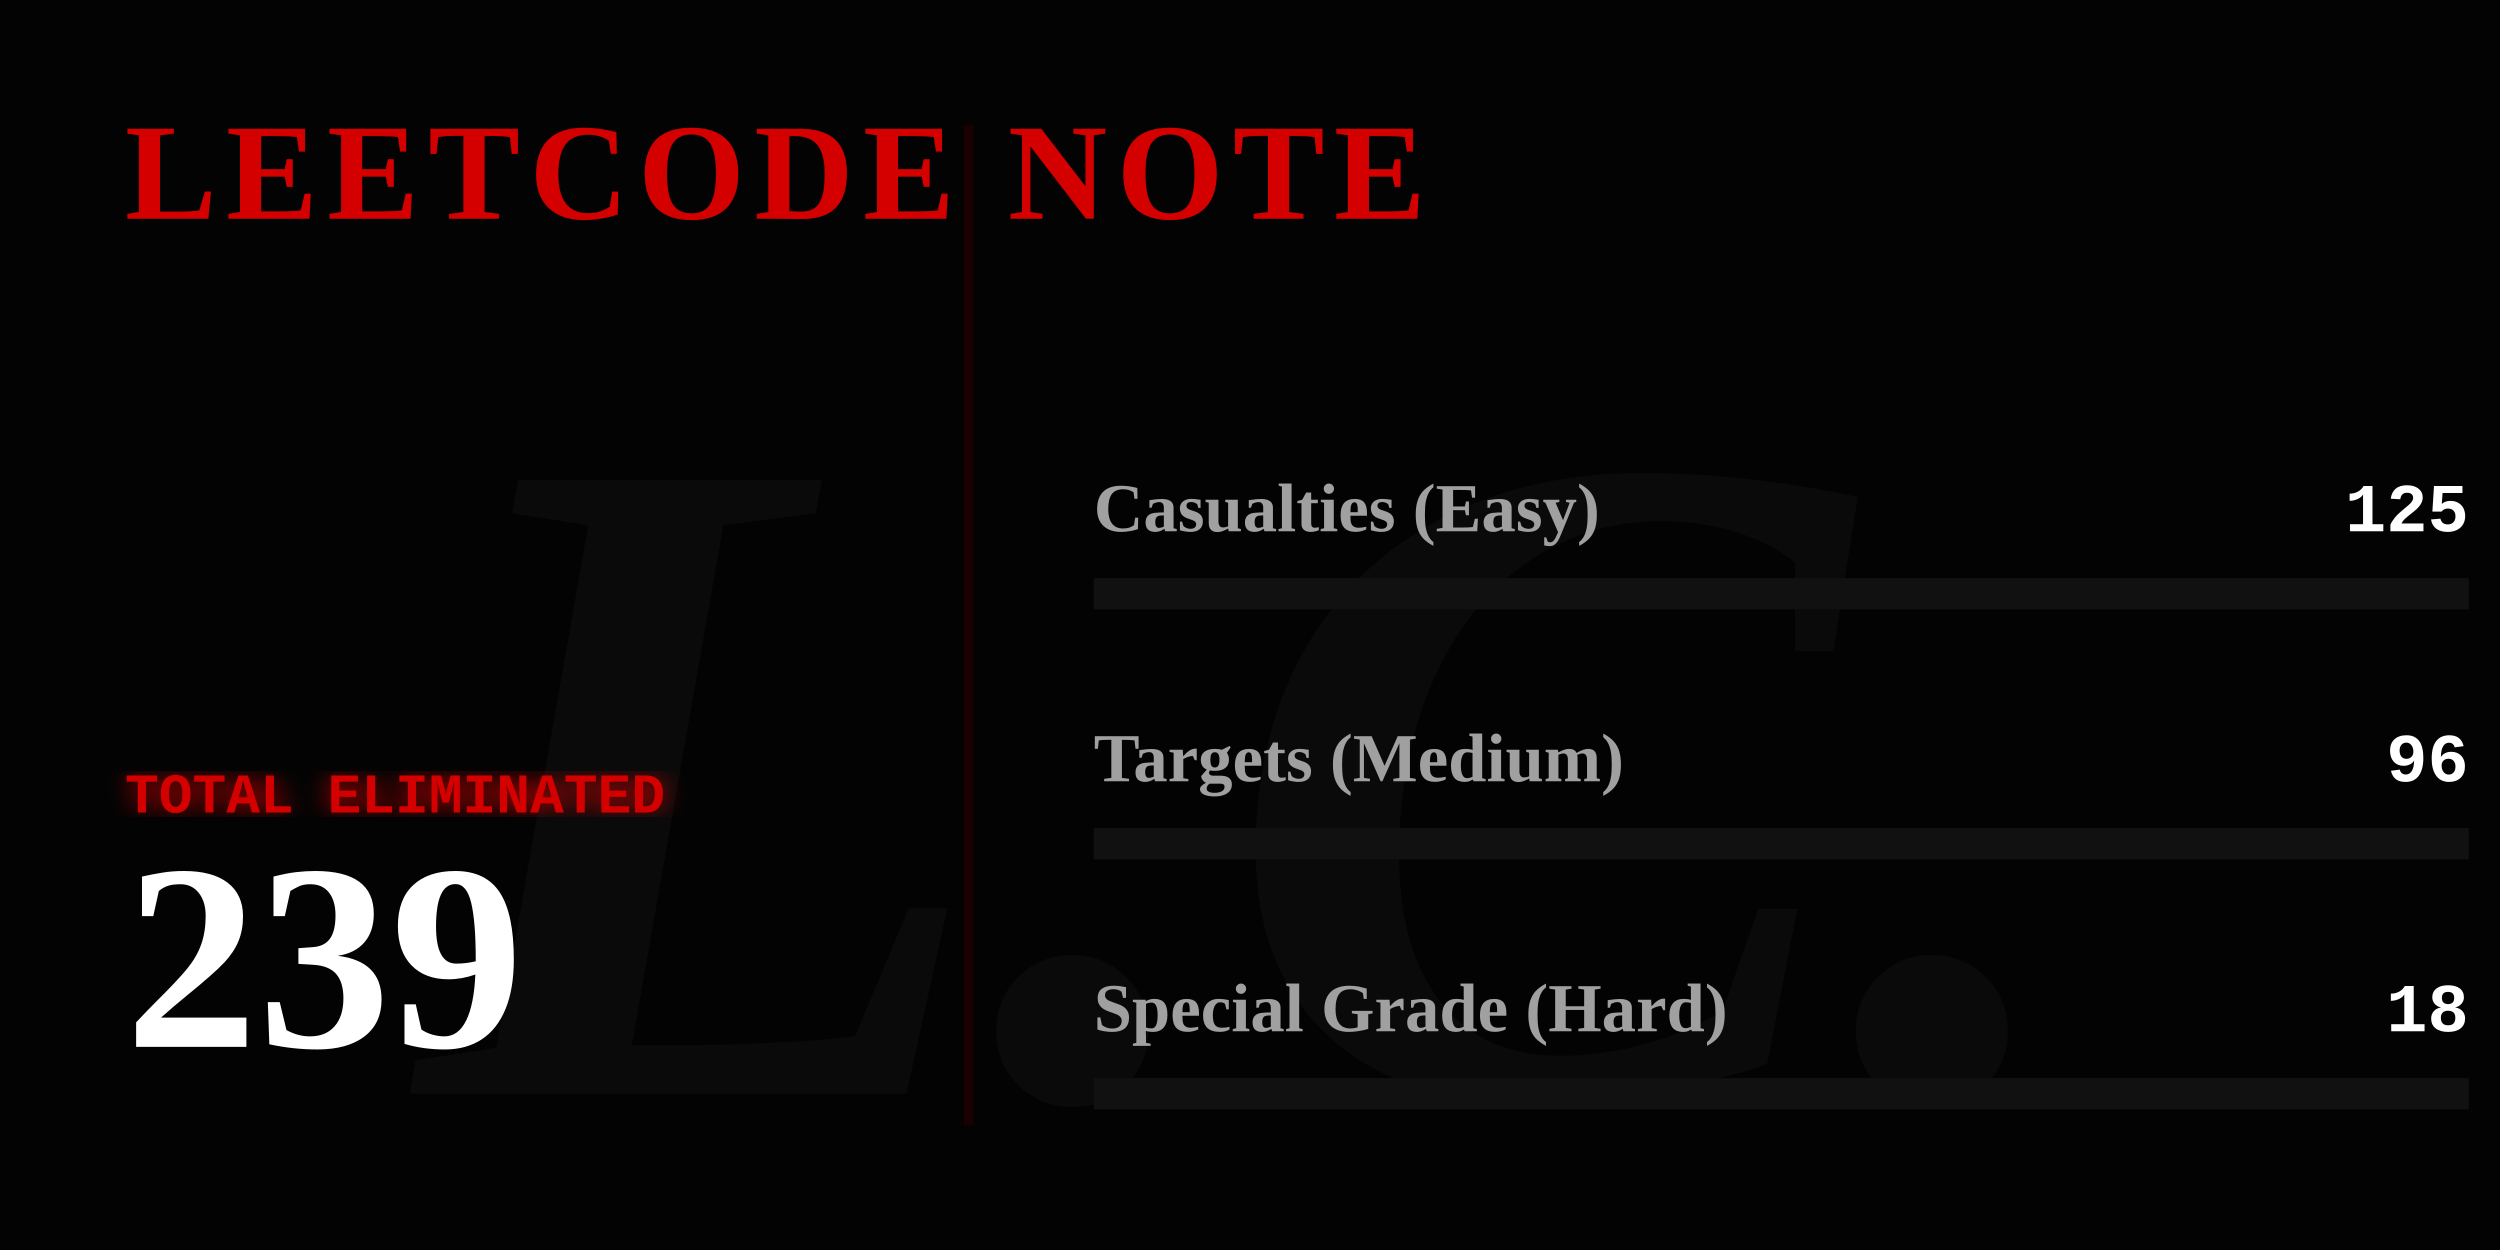
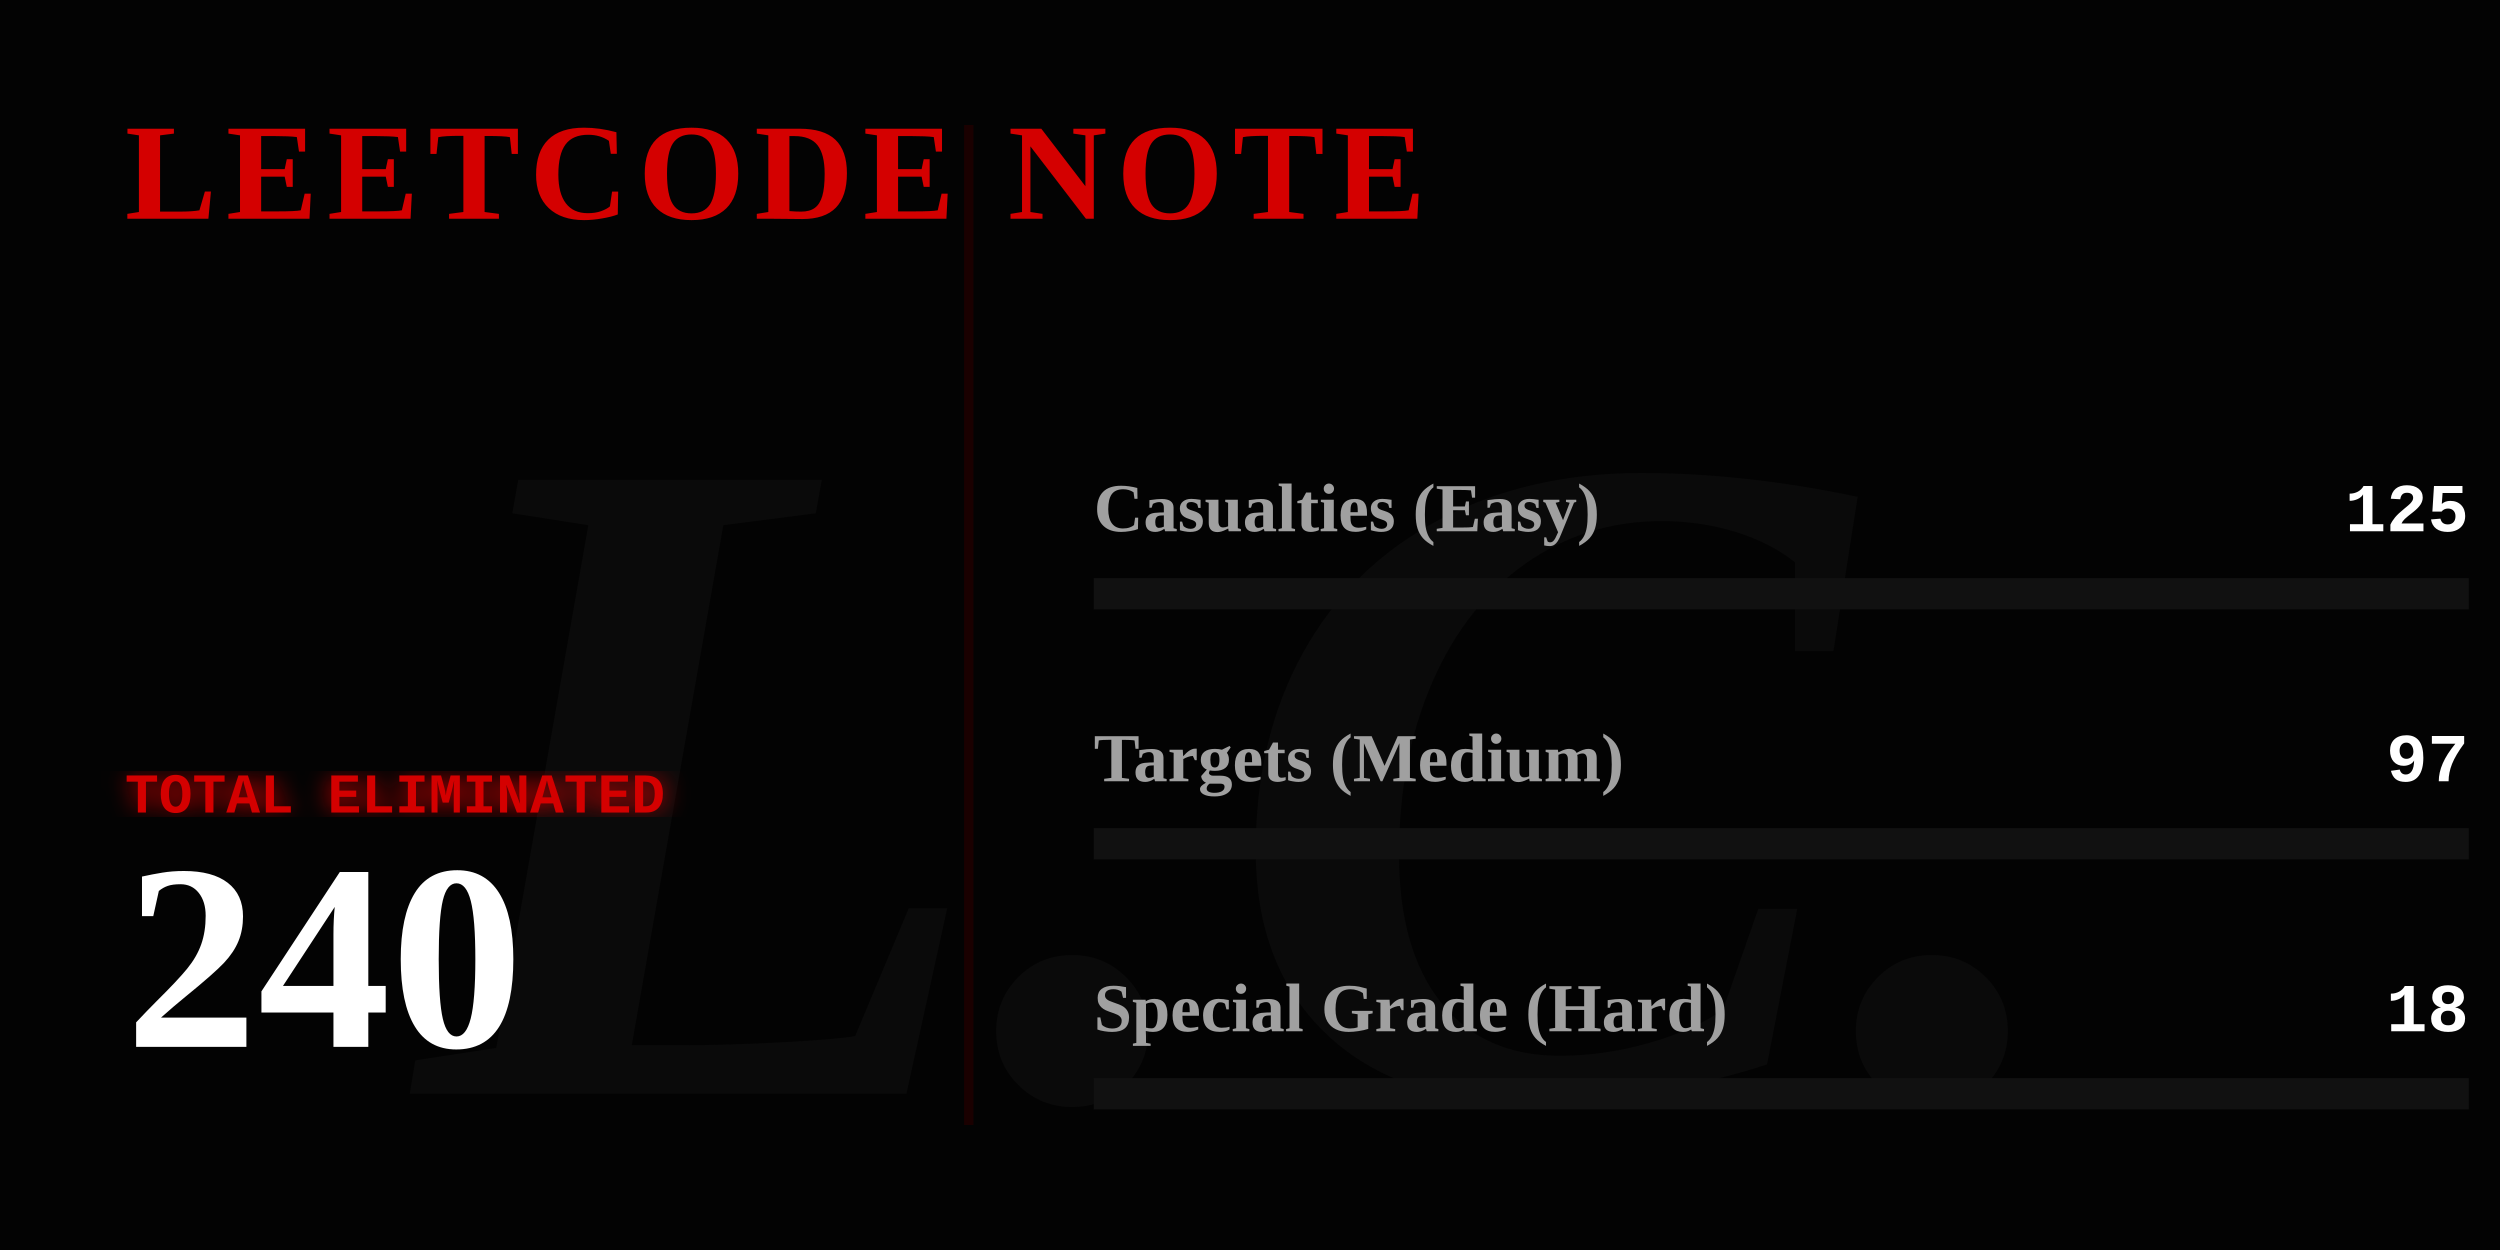
<svg xmlns="http://www.w3.org/2000/svg" width="800" height="400" viewBox="0 0 800 400" fill="none">
  <defs>
    <linearGradient id="blood-gradient" x1="0%" y1="0%" x2="100%" y2="0%">
      <stop offset="0%" stop-color="#4a0000" />
      <stop offset="50%" stop-color="#8a0303" />
      <stop offset="100%" stop-color="#ff0000" />
    </linearGradient>
    <filter id="glow">
      <feGaussianBlur stdDeviation="4" result="coloredBlur" />
      <feMerge>
        <feMergeNode in="coloredBlur" />
        <feMergeNode in="SourceGraphic" />
      </feMerge>
    </filter>
  </defs>
  <style>
    .gothic { font-family: 'Times New Roman', serif; font-weight: 900; }
    .typewriter { font-family: 'Courier New', Courier, monospace; font-weight: bold; }
    @keyframes flicker {
      0%, 19%, 21%, 23%, 25%, 54%, 56%, 100% { opacity: 1; text-shadow: 0 0 12px #ff0000; }
      20%, 22%, 24%, 55% { opacity: 0; text-shadow: none; }
    }
    @keyframes heartbeat {
      0% { transform: scale(1); filter: drop-shadow(0 0 4px #ff0000); }
      14% { transform: scale(1.05); filter: drop-shadow(0 0 15px #ff0000); }
      28% { transform: scale(1); filter: drop-shadow(0 0 4px #ff0000); }
      42% { transform: scale(1.05); filter: drop-shadow(0 0 15px #ff0000); }
      70% { transform: scale(1); filter: drop-shadow(0 0 4px #ff0000); }
    }
    @keyframes inkBleed { from { width: 0; opacity: 0; } to { opacity: 1; } }
    @keyframes typeIn { from { opacity: 0; transform: translateX(-15px); } to { opacity: 1; transform: translateX(0); } }

    .flicker-text { animation: flicker 4s infinite; fill: #d40000; }
    .pulse-number { transform-origin: 50px 300px; animation: heartbeat 2s infinite; fill: #ffffff; }
    .rule-text { fill: #888888; font-size: 15px; opacity: 0; animation: typeIn 1s forwards; }
    .ink-easy { animation: inkBleed 1.5s cubic-bezier(0.1, 0.9, 0.2, 1) forwards 1s; opacity: 0; }
    .ink-medium { animation: inkBleed 1.5s cubic-bezier(0.1, 0.9, 0.2, 1) forwards 1.3s; opacity: 0; }
    .ink-hard { animation: inkBleed 1.5s cubic-bezier(0.1, 0.9, 0.2, 1) forwards 1.6s; opacity: 0; }
  </style>
  <rect width="800" height="400" fill="#030303" />
  <text x="400" y="350" class="gothic" font-size="300" fill="#0a0a0a" text-anchor="middle" font-style="italic">L.C.</text>
  <text x="40" y="70" class="gothic flicker-text" font-size="44" letter-spacing="3">LEETCODE NOTE</text>
  <text x="40" y="115" class="typewriter rule-text" style="animation-delay: 0.2s;" fill="#ffffff">How to use it:</text>
  <text x="40" y="140" class="typewriter rule-text" style="animation-delay: 0.5s;">The problem whose algorithm is</text>
  <text x="40" y="165" class="typewriter rule-text" style="animation-delay: 0.7s;">written in this repository</text>
  <text x="40" y="190" class="typewriter rule-text" style="animation-delay: 0.9s;">shall be solved.</text>
  <g transform="translate(40, 260)">
    <text x="0" y="0" class="typewriter" font-size="18" fill="#d40000" filter="url(#glow)">TOTAL ELIMINATED</text>
-     <text x="0" y="75" class="gothic pulse-number" font-size="85">239</text>
+     <text x="0" y="75" class="gothic pulse-number" font-size="85">240</text>
  </g>
  <line x1="310" y1="40" x2="310" y2="360" stroke="#1a0000" stroke-width="3" />
  <g transform="translate(350, 170)">
    <text x="0" y="0" class="gothic" font-size="22" fill="#a0a0a0">Casualties (Easy)</text>
    <text x="440" y="0" class="typewriter" font-size="22" fill="#ffffff" text-anchor="end">125</text>
    <rect x="0" y="15" width="440" height="10" fill="#111111" />
-     <rect class="ink-easy" x="0" y="15" width="230" height="10" fill="#008a3e" />
+     <rect class="ink-easy" x="0" y="15" width="229" height="10" fill="#008a3e" />
  </g>
  <g transform="translate(350, 250)">
    <text x="0" y="0" class="gothic" font-size="22" fill="#a0a0a0">Targets (Medium)</text>
-     <text x="440" y="0" class="typewriter" font-size="22" fill="#ffffff" text-anchor="end">96</text>
+     <text x="440" y="0" class="typewriter" font-size="22" fill="#ffffff" text-anchor="end">97</text>
    <rect x="0" y="15" width="440" height="10" fill="#111111" />
-     <rect class="ink-medium" x="0" y="15" width="176" height="10" fill="#d47900" />
+     <rect class="ink-medium" x="0" y="15" width="177" height="10" fill="#d47900" />
  </g>
  <g transform="translate(350, 330)">
    <text x="0" y="0" class="gothic" font-size="22" fill="#a0a0a0">Special Grade (Hard)</text>
    <text x="440" y="0" class="typewriter" font-size="22" fill="#ffffff" text-anchor="end">18</text>
    <rect x="0" y="15" width="440" height="10" fill="#111111" />
    <rect class="ink-hard" x="0" y="15" width="33" height="10" fill="url(#blood-gradient)" filter="url(#glow)" />
  </g>
</svg>
